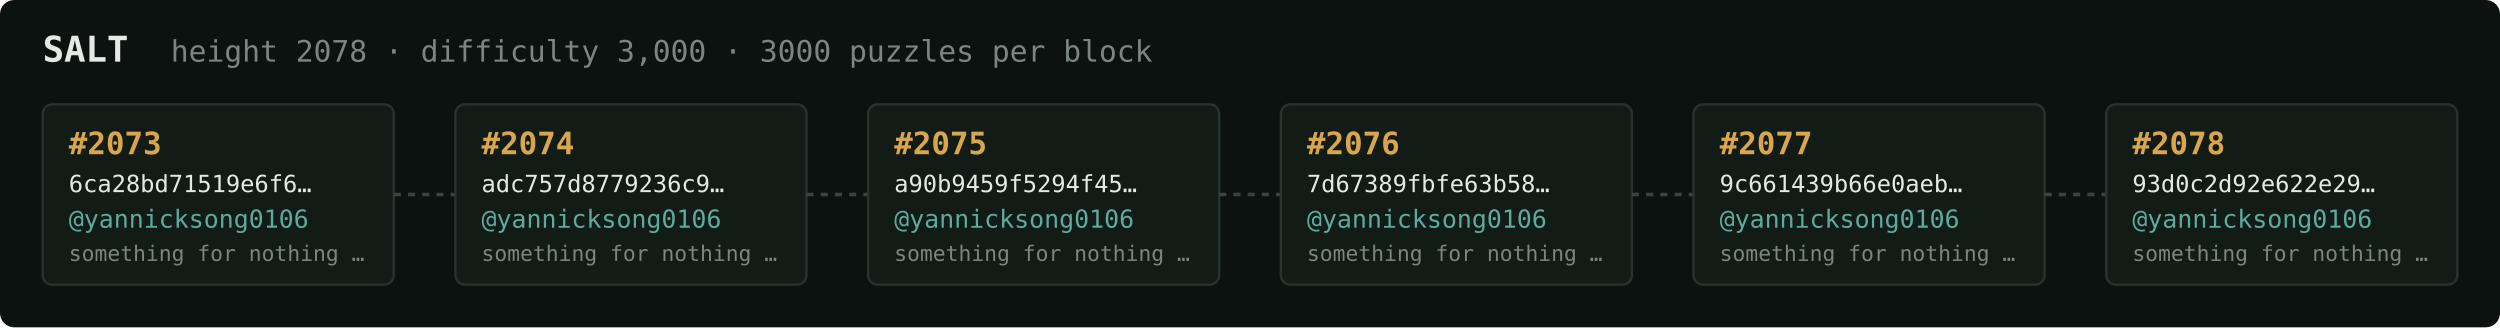
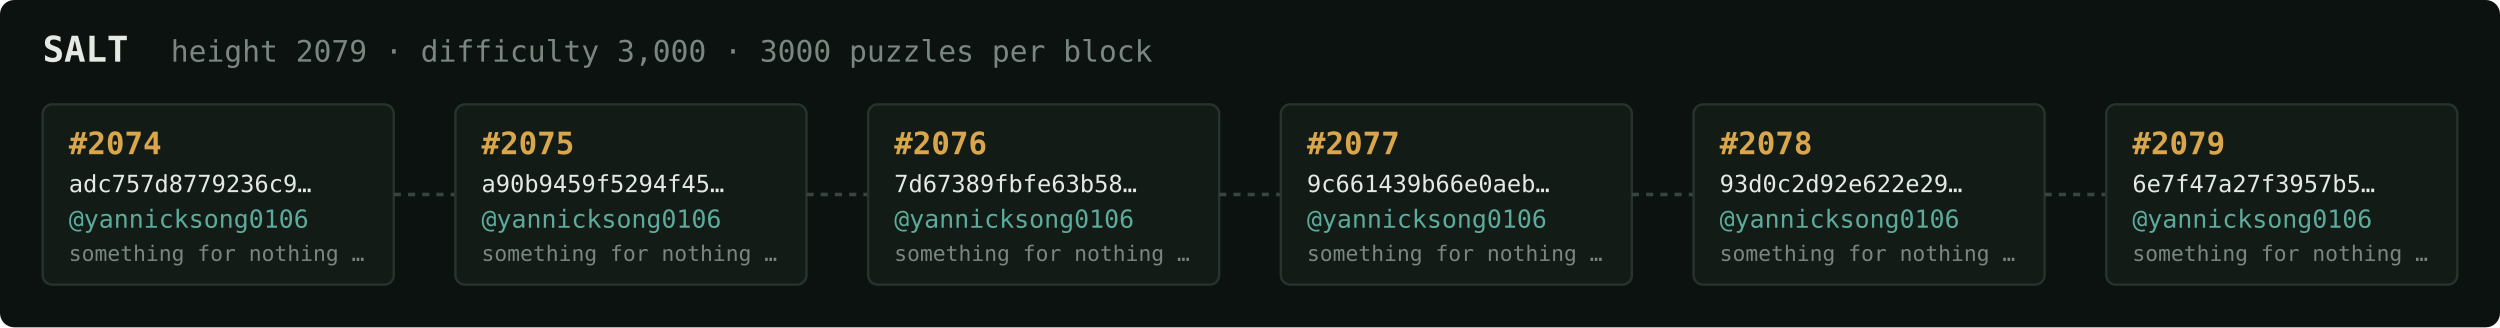
<svg xmlns="http://www.w3.org/2000/svg" width="1054" height="138" viewBox="0 0 1054 138" font-family="ui-monospace,SFMono-Regular,Menlo,monospace">
  <rect fill="#0c1210" width="1054" height="138" rx="6" />
  <text x="18" y="26" fill="#e5e9e3" font-size="15" font-weight="700">SALT</text>
-   <text x="72" y="26" fill="#7a867f" font-size="12.5">height 2078 · difficulty 3,000 · 3000 puzzles per block</text>
+   <text x="72" y="26" fill="#7a867f" font-size="12.5">height 2079 · difficulty 3,000 · 3000 puzzles per block</text>
  <rect x="18" y="44" width="148" height="76" rx="4" fill="#131b17" stroke="#28332e" stroke-width="1" />
-   <text x="29" y="65" fill="#d9a64c" font-size="13" font-weight="700">#2073</text>
-   <text x="29" y="81" fill="#e5e9e3" font-size="10">6ca28bd71519e6f6…</text>
+   <text x="29" y="65" fill="#d9a64c" font-size="13" font-weight="700">#2074</text>
+   <text x="29" y="81" fill="#e5e9e3" font-size="10">adc757d8779236c9…</text>
  <text x="29" y="96" fill="#5cab9b" font-size="10.5">@yannicksong0106</text>
  <text x="29" y="110" fill="#7a867f" font-size="9">something for nothing …</text>
  <line x1="166" y1="82.0" x2="192" y2="82.0" stroke="#38443e" stroke-width="1.5" stroke-dasharray="3 3" />
  <rect x="192" y="44" width="148" height="76" rx="4" fill="#131b17" stroke="#28332e" stroke-width="1" />
-   <text x="203" y="65" fill="#d9a64c" font-size="13" font-weight="700">#2074</text>
-   <text x="203" y="81" fill="#e5e9e3" font-size="10">adc757d8779236c9…</text>
+   <text x="203" y="65" fill="#d9a64c" font-size="13" font-weight="700">#2075</text>
+   <text x="203" y="81" fill="#e5e9e3" font-size="10">a90b9459f5294f45…</text>
  <text x="203" y="96" fill="#5cab9b" font-size="10.5">@yannicksong0106</text>
  <text x="203" y="110" fill="#7a867f" font-size="9">something for nothing …</text>
  <line x1="340" y1="82.0" x2="366" y2="82.0" stroke="#38443e" stroke-width="1.5" stroke-dasharray="3 3" />
  <rect x="366" y="44" width="148" height="76" rx="4" fill="#131b17" stroke="#28332e" stroke-width="1" />
-   <text x="377" y="65" fill="#d9a64c" font-size="13" font-weight="700">#2075</text>
-   <text x="377" y="81" fill="#e5e9e3" font-size="10">a90b9459f5294f45…</text>
+   <text x="377" y="65" fill="#d9a64c" font-size="13" font-weight="700">#2076</text>
+   <text x="377" y="81" fill="#e5e9e3" font-size="10">7d67389fbfe63b58…</text>
  <text x="377" y="96" fill="#5cab9b" font-size="10.5">@yannicksong0106</text>
  <text x="377" y="110" fill="#7a867f" font-size="9">something for nothing …</text>
  <line x1="514" y1="82.0" x2="540" y2="82.0" stroke="#38443e" stroke-width="1.5" stroke-dasharray="3 3" />
  <rect x="540" y="44" width="148" height="76" rx="4" fill="#131b17" stroke="#28332e" stroke-width="1" />
-   <text x="551" y="65" fill="#d9a64c" font-size="13" font-weight="700">#2076</text>
-   <text x="551" y="81" fill="#e5e9e3" font-size="10">7d67389fbfe63b58…</text>
+   <text x="551" y="65" fill="#d9a64c" font-size="13" font-weight="700">#2077</text>
+   <text x="551" y="81" fill="#e5e9e3" font-size="10">9c661439b66e0aeb…</text>
  <text x="551" y="96" fill="#5cab9b" font-size="10.5">@yannicksong0106</text>
  <text x="551" y="110" fill="#7a867f" font-size="9">something for nothing …</text>
  <line x1="688" y1="82.0" x2="714" y2="82.0" stroke="#38443e" stroke-width="1.5" stroke-dasharray="3 3" />
  <rect x="714" y="44" width="148" height="76" rx="4" fill="#131b17" stroke="#28332e" stroke-width="1" />
-   <text x="725" y="65" fill="#d9a64c" font-size="13" font-weight="700">#2077</text>
-   <text x="725" y="81" fill="#e5e9e3" font-size="10">9c661439b66e0aeb…</text>
+   <text x="725" y="65" fill="#d9a64c" font-size="13" font-weight="700">#2078</text>
+   <text x="725" y="81" fill="#e5e9e3" font-size="10">93d0c2d92e622e29…</text>
  <text x="725" y="96" fill="#5cab9b" font-size="10.5">@yannicksong0106</text>
  <text x="725" y="110" fill="#7a867f" font-size="9">something for nothing …</text>
  <line x1="862" y1="82.0" x2="888" y2="82.0" stroke="#38443e" stroke-width="1.5" stroke-dasharray="3 3" />
  <rect x="888" y="44" width="148" height="76" rx="4" fill="#131b17" stroke="#28332e" stroke-width="1" />
-   <text x="899" y="65" fill="#d9a64c" font-size="13" font-weight="700">#2078</text>
-   <text x="899" y="81" fill="#e5e9e3" font-size="10">93d0c2d92e622e29…</text>
+   <text x="899" y="65" fill="#d9a64c" font-size="13" font-weight="700">#2079</text>
+   <text x="899" y="81" fill="#e5e9e3" font-size="10">6e7f47a27f3957b5…</text>
  <text x="899" y="96" fill="#5cab9b" font-size="10.5">@yannicksong0106</text>
  <text x="899" y="110" fill="#7a867f" font-size="9">something for nothing …</text>
</svg>
